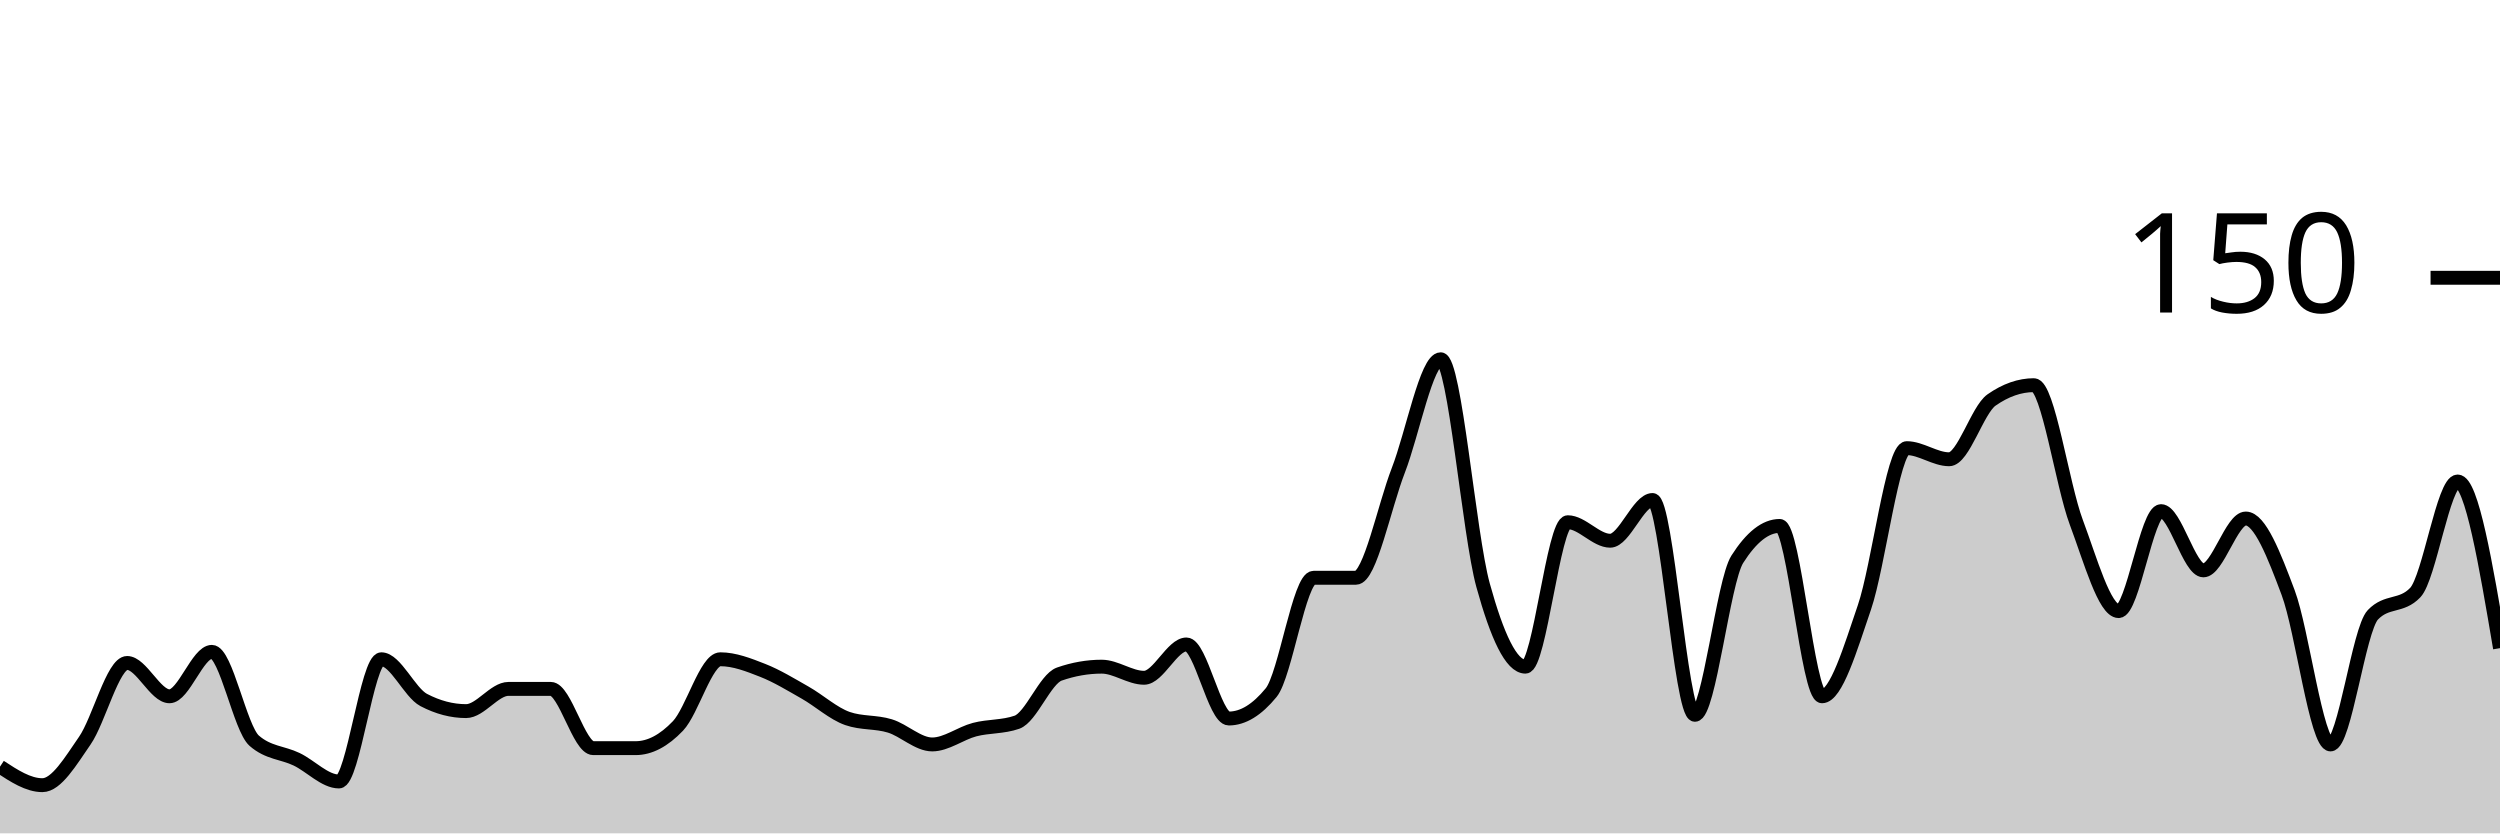
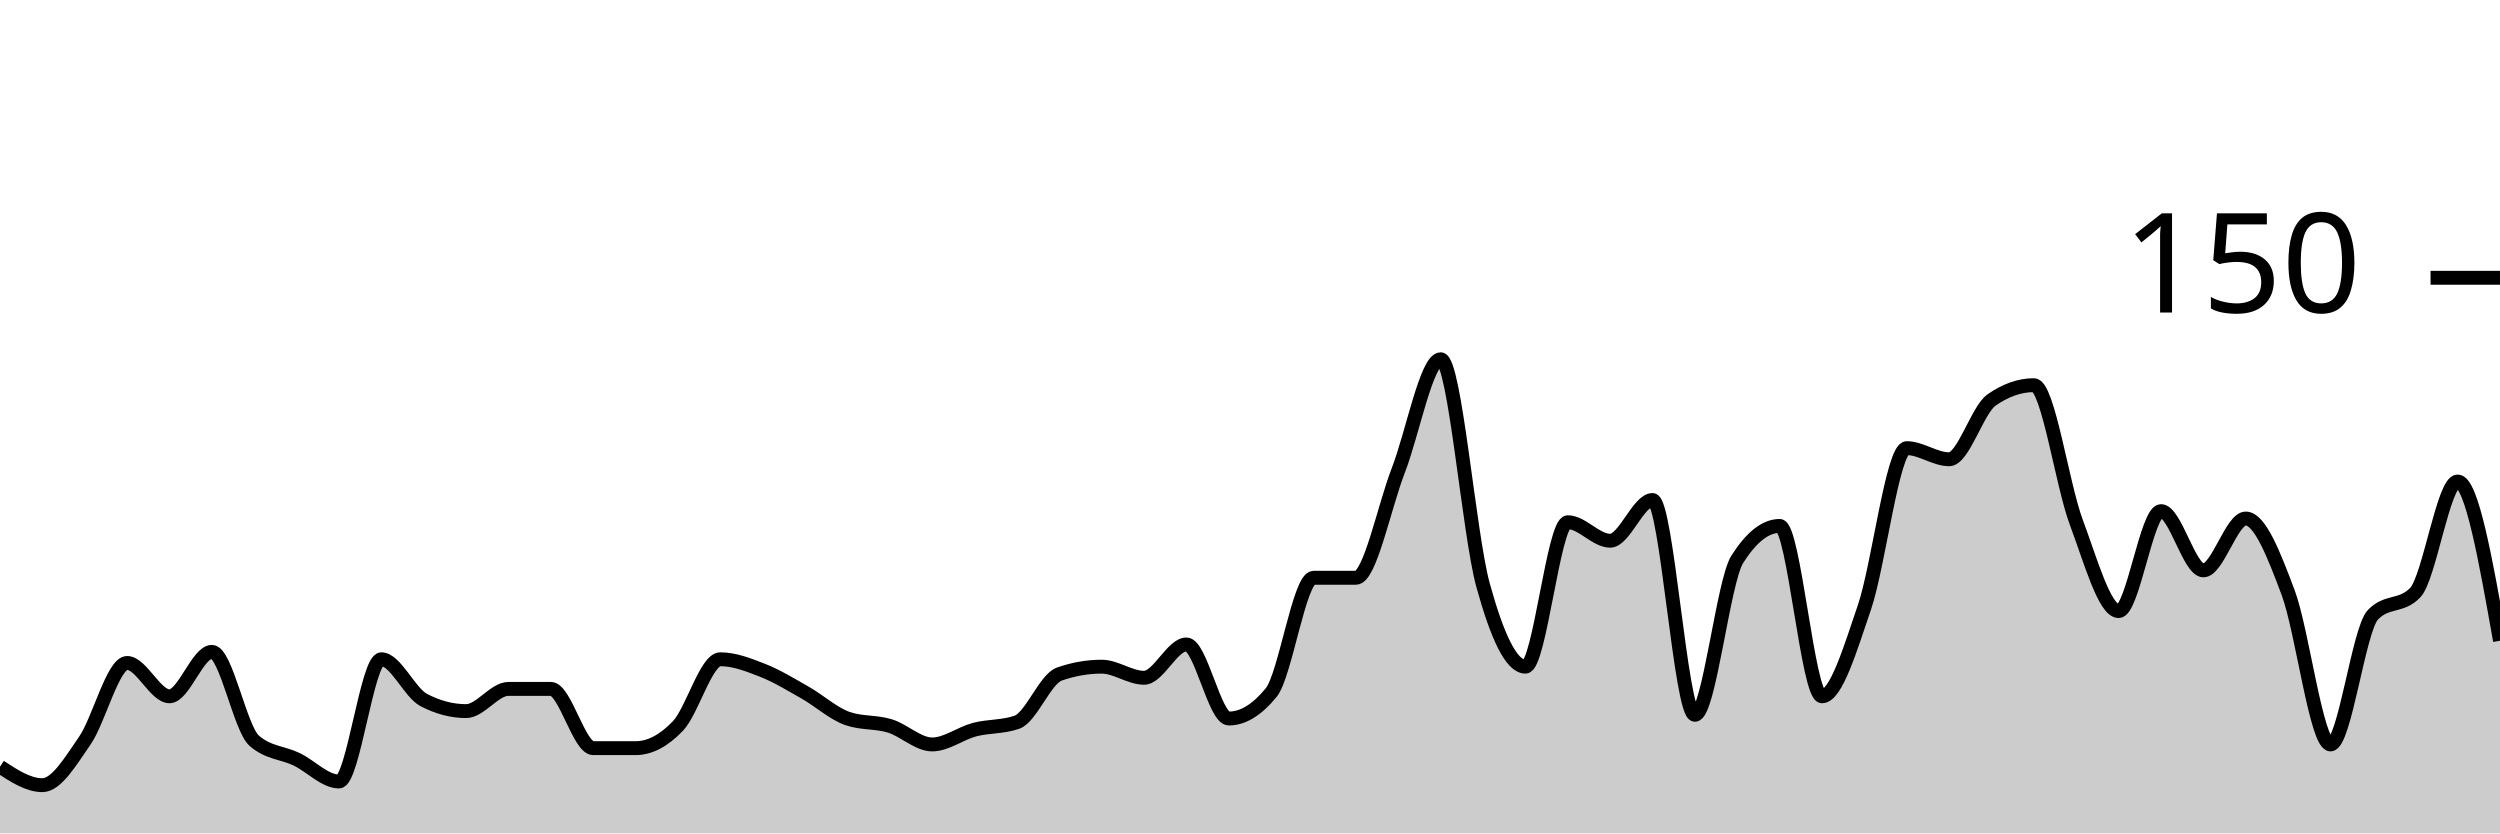
<svg xmlns="http://www.w3.org/2000/svg" viewBox="0 0 180 60">
  <g transform="translate(0,20)">
-     <path class="area" fill="rgba(0, 0, 0, 0.2)" d="M0,35.2C1.017,35.867,2.034,36.533,3.051,36.533C4.068,36.533,5.085,34.8,6.102,33.333C7.119,31.867,8.136,27.733,9.153,27.733C10.169,27.733,11.186,30.133,12.203,30.133C13.22,30.133,14.237,26.933,15.254,26.933C16.271,26.933,17.288,32.444,18.305,33.333C19.322,34.222,20.339,34.178,21.356,34.667C22.373,35.156,23.39,36.267,24.407,36.267C25.424,36.267,26.441,27.467,27.458,27.467C28.475,27.467,29.492,29.867,30.508,30.4C31.525,30.933,32.542,31.2,33.559,31.2C34.576,31.2,35.593,29.6,36.61,29.6C37.627,29.6,38.644,29.6,39.661,29.6C40.678,29.6,41.695,33.867,42.712,33.867C43.729,33.867,44.746,33.867,45.763,33.867C46.78,33.867,47.797,33.333,48.814,32.267C49.831,31.2,50.847,27.467,51.864,27.467C52.881,27.467,53.898,27.867,54.915,28.267C55.932,28.667,56.949,29.289,57.966,29.867C58.983,30.444,60,31.378,61.017,31.733C62.034,32.089,63.051,31.956,64.068,32.267C65.085,32.578,66.102,33.6,67.119,33.6C68.136,33.6,69.153,32.8,70.169,32.533C71.186,32.267,72.203,32.356,73.22,32C74.237,31.644,75.254,28.889,76.271,28.533C77.288,28.178,78.305,28,79.322,28C80.339,28,81.356,28.8,82.373,28.8C83.39,28.8,84.407,26.4,85.424,26.4C86.441,26.4,87.458,31.733,88.475,31.733C89.492,31.733,90.508,31.111,91.525,29.867C92.542,28.622,93.559,21.6,94.576,21.6C95.593,21.6,96.61,21.6,97.627,21.6C98.644,21.6,99.661,16.489,100.678,13.867C101.695,11.244,102.712,5.867,103.729,5.867C104.746,5.867,105.763,18.444,106.78,22.133C107.797,25.822,108.814,28,109.831,28C110.847,28,111.864,17.6,112.881,17.6C113.898,17.6,114.915,18.933,115.932,18.933C116.949,18.933,117.966,16,118.983,16C120,16,121.017,31.467,122.034,31.467C123.051,31.467,124.068,21.867,125.085,20.267C126.102,18.667,127.119,17.867,128.136,17.867C129.153,17.867,130.169,30.133,131.186,30.133C132.203,30.133,133.22,26.711,134.237,23.733C135.254,20.756,136.271,12.267,137.288,12.267C138.305,12.267,139.322,13.067,140.339,13.067C141.356,13.067,142.373,9.511,143.39,8.8C144.407,8.089,145.424,7.733,146.441,7.733C147.458,7.733,148.475,14.889,149.492,17.6C150.508,20.311,151.525,24,152.542,24C153.559,24,154.576,16.8,155.593,16.8C156.61,16.8,157.627,21.067,158.644,21.067C159.661,21.067,160.678,17.333,161.695,17.333C162.712,17.333,163.729,19.956,164.746,22.667C165.763,25.378,166.78,33.6,167.797,33.6C168.814,33.6,169.831,25.333,170.847,24.267C171.864,23.2,172.881,23.733,173.898,22.667C174.915,21.6,175.932,14.667,176.949,14.667C177.966,14.667,178.983,20.667,180,26.667L180,40C178.983,40,177.966,40,176.949,40C175.932,40,174.915,40,173.898,40C172.881,40,171.864,40,170.847,40C169.831,40,168.814,40,167.797,40C166.78,40,165.763,40,164.746,40C163.729,40,162.712,40,161.695,40C160.678,40,159.661,40,158.644,40C157.627,40,156.61,40,155.593,40C154.576,40,153.559,40,152.542,40C151.525,40,150.508,40,149.492,40C148.475,40,147.458,40,146.441,40C145.424,40,144.407,40,143.39,40C142.373,40,141.356,40,140.339,40C139.322,40,138.305,40,137.288,40C136.271,40,135.254,40,134.237,40C133.22,40,132.203,40,131.186,40C130.169,40,129.153,40,128.136,40C127.119,40,126.102,40,125.085,40C124.068,40,123.051,40,122.034,40C121.017,40,120,40,118.983,40C117.966,40,116.949,40,115.932,40C114.915,40,113.898,40,112.881,40C111.864,40,110.847,40,109.831,40C108.814,40,107.797,40,106.78,40C105.763,40,104.746,40,103.729,40C102.712,40,101.695,40,100.678,40C99.661,40,98.644,40,97.627,40C96.61,40,95.593,40,94.576,40C93.559,40,92.542,40,91.525,40C90.508,40,89.492,40,88.475,40C87.458,40,86.441,40,85.424,40C84.407,40,83.39,40,82.373,40C81.356,40,80.339,40,79.322,40C78.305,40,77.288,40,76.271,40C75.254,40,74.237,40,73.22,40C72.203,40,71.186,40,70.169,40C69.153,40,68.136,40,67.119,40C66.102,40,65.085,40,64.068,40C63.051,40,62.034,40,61.017,40C60,40,58.983,40,57.966,40C56.949,40,55.932,40,54.915,40C53.898,40,52.881,40,51.864,40C50.847,40,49.831,40,48.814,40C47.797,40,46.78,40,45.763,40C44.746,40,43.729,40,42.712,40C41.695,40,40.678,40,39.661,40C38.644,40,37.627,40,36.61,40C35.593,40,34.576,40,33.559,40C32.542,40,31.525,40,30.508,40C29.492,40,28.475,40,27.458,40C26.441,40,25.424,40,24.407,40C23.39,40,22.373,40,21.356,40C20.339,40,19.322,40,18.305,40C17.288,40,16.271,40,15.254,40C14.237,40,13.22,40,12.203,40C11.186,40,10.169,40,9.153,40C8.136,40,7.119,40,6.102,40C5.085,40,4.068,40,3.051,40C2.034,40,1.017,40,0,40Z" />
-     <path class="line" stroke="black" fill="none" d="M0,35.2C1.017,35.867,2.034,36.533,3.051,36.533C4.068,36.533,5.085,34.8,6.102,33.333C7.119,31.867,8.136,27.733,9.153,27.733C10.169,27.733,11.186,30.133,12.203,30.133C13.22,30.133,14.237,26.933,15.254,26.933C16.271,26.933,17.288,32.444,18.305,33.333C19.322,34.222,20.339,34.178,21.356,34.667C22.373,35.156,23.39,36.267,24.407,36.267C25.424,36.267,26.441,27.467,27.458,27.467C28.475,27.467,29.492,29.867,30.508,30.4C31.525,30.933,32.542,31.2,33.559,31.2C34.576,31.2,35.593,29.6,36.61,29.6C37.627,29.6,38.644,29.6,39.661,29.6C40.678,29.6,41.695,33.867,42.712,33.867C43.729,33.867,44.746,33.867,45.763,33.867C46.78,33.867,47.797,33.333,48.814,32.267C49.831,31.2,50.847,27.467,51.864,27.467C52.881,27.467,53.898,27.867,54.915,28.267C55.932,28.667,56.949,29.289,57.966,29.867C58.983,30.444,60,31.378,61.017,31.733C62.034,32.089,63.051,31.956,64.068,32.267C65.085,32.578,66.102,33.6,67.119,33.6C68.136,33.6,69.153,32.8,70.169,32.533C71.186,32.267,72.203,32.356,73.22,32C74.237,31.644,75.254,28.889,76.271,28.533C77.288,28.178,78.305,28,79.322,28C80.339,28,81.356,28.8,82.373,28.8C83.39,28.8,84.407,26.4,85.424,26.4C86.441,26.4,87.458,31.733,88.475,31.733C89.492,31.733,90.508,31.111,91.525,29.867C92.542,28.622,93.559,21.6,94.576,21.6C95.593,21.6,96.61,21.6,97.627,21.6C98.644,21.6,99.661,16.489,100.678,13.867C101.695,11.244,102.712,5.867,103.729,5.867C104.746,5.867,105.763,18.444,106.78,22.133C107.797,25.822,108.814,28,109.831,28C110.847,28,111.864,17.6,112.881,17.6C113.898,17.6,114.915,18.933,115.932,18.933C116.949,18.933,117.966,16,118.983,16C120,16,121.017,31.467,122.034,31.467C123.051,31.467,124.068,21.867,125.085,20.267C126.102,18.667,127.119,17.867,128.136,17.867C129.153,17.867,130.169,30.133,131.186,30.133C132.203,30.133,133.22,26.711,134.237,23.733C135.254,20.756,136.271,12.267,137.288,12.267C138.305,12.267,139.322,13.067,140.339,13.067C141.356,13.067,142.373,9.511,143.39,8.8C144.407,8.089,145.424,7.733,146.441,7.733C147.458,7.733,148.475,14.889,149.492,17.6C150.508,20.311,151.525,24,152.542,24C153.559,24,154.576,16.8,155.593,16.8C156.61,16.8,157.627,21.067,158.644,21.067C159.661,21.067,160.678,17.333,161.695,17.333C162.712,17.333,163.729,19.956,164.746,22.667C165.763,25.378,166.78,33.6,167.797,33.6C168.814,33.6,169.831,25.333,170.847,24.267C171.864,23.2,172.881,23.733,173.898,22.667C174.915,21.6,175.932,14.667,176.949,14.667C177.966,14.667,178.983,20.667,180,26.667" />
+     <path class="area" fill="rgba(0, 0, 0, 0.2)" d="M0,35.2C1.017,35.867,2.034,36.533,3.051,36.533C4.068,36.533,5.085,34.8,6.102,33.333C7.119,31.867,8.136,27.733,9.153,27.733C10.169,27.733,11.186,30.133,12.203,30.133C13.22,30.133,14.237,26.933,15.254,26.933C16.271,26.933,17.288,32.444,18.305,33.333C19.322,34.222,20.339,34.178,21.356,34.667C22.373,35.156,23.39,36.267,24.407,36.267C25.424,36.267,26.441,27.467,27.458,27.467C28.475,27.467,29.492,29.867,30.508,30.4C31.525,30.933,32.542,31.2,33.559,31.2C34.576,31.2,35.593,29.6,36.61,29.6C37.627,29.6,38.644,29.6,39.661,29.6C40.678,29.6,41.695,33.867,42.712,33.867C43.729,33.867,44.746,33.867,45.763,33.867C46.78,33.867,47.797,33.333,48.814,32.267C49.831,31.2,50.847,27.467,51.864,27.467C52.881,27.467,53.898,27.867,54.915,28.267C55.932,28.667,56.949,29.289,57.966,29.867C58.983,30.444,60,31.378,61.017,31.733C62.034,32.089,63.051,31.956,64.068,32.267C65.085,32.578,66.102,33.6,67.119,33.6C68.136,33.6,69.153,32.8,70.169,32.533C71.186,32.267,72.203,32.356,73.22,32C74.237,31.644,75.254,28.889,76.271,28.533C77.288,28.178,78.305,28,79.322,28C80.339,28,81.356,28.8,82.373,28.8C83.39,28.8,84.407,26.4,85.424,26.4C86.441,26.4,87.458,31.733,88.475,31.733C89.492,31.733,90.508,31.111,91.525,29.867C92.542,28.622,93.559,21.6,94.576,21.6C95.593,21.6,96.61,21.6,97.627,21.6C98.644,21.6,99.661,16.489,100.678,13.867C101.695,11.244,102.712,5.867,103.729,5.867C104.746,5.867,105.763,18.444,106.78,22.133C107.797,25.822,108.814,28,109.831,28C110.847,28,111.864,17.6,112.881,17.6C113.898,17.6,114.915,18.933,115.932,18.933C116.949,18.933,117.966,16,118.983,16C120,16,121.017,31.467,122.034,31.467C123.051,31.467,124.068,21.867,125.085,20.267C126.102,18.667,127.119,17.867,128.136,17.867C129.153,17.867,130.169,30.133,131.186,30.133C132.203,30.133,133.22,26.711,134.237,23.733C135.254,20.756,136.271,12.267,137.288,12.267C138.305,12.267,139.322,13.067,140.339,13.067C141.356,13.067,142.373,9.511,143.39,8.8C144.407,8.089,145.424,7.733,146.441,7.733C147.458,7.733,148.475,14.889,149.492,17.6C150.508,20.311,151.525,24,152.542,24C153.559,24,154.576,16.8,155.593,16.8C156.61,16.8,157.627,21.067,158.644,21.067C159.661,21.067,160.678,17.333,161.695,17.333C162.712,17.333,163.729,19.956,164.746,22.667C165.763,25.378,166.78,33.6,167.797,33.6C168.814,33.6,169.831,25.333,170.847,24.267C171.864,23.2,172.881,23.733,173.898,22.667C174.915,21.6,175.932,14.667,176.949,14.667C177.966,14.667,178.983,20.4,180,26.133L180,40C178.983,40,177.966,40,176.949,40C175.932,40,174.915,40,173.898,40C172.881,40,171.864,40,170.847,40C169.831,40,168.814,40,167.797,40C166.78,40,165.763,40,164.746,40C163.729,40,162.712,40,161.695,40C160.678,40,159.661,40,158.644,40C157.627,40,156.61,40,155.593,40C154.576,40,153.559,40,152.542,40C151.525,40,150.508,40,149.492,40C148.475,40,147.458,40,146.441,40C145.424,40,144.407,40,143.39,40C142.373,40,141.356,40,140.339,40C139.322,40,138.305,40,137.288,40C136.271,40,135.254,40,134.237,40C133.22,40,132.203,40,131.186,40C130.169,40,129.153,40,128.136,40C127.119,40,126.102,40,125.085,40C124.068,40,123.051,40,122.034,40C121.017,40,120,40,118.983,40C117.966,40,116.949,40,115.932,40C114.915,40,113.898,40,112.881,40C111.864,40,110.847,40,109.831,40C108.814,40,107.797,40,106.78,40C105.763,40,104.746,40,103.729,40C102.712,40,101.695,40,100.678,40C99.661,40,98.644,40,97.627,40C96.61,40,95.593,40,94.576,40C93.559,40,92.542,40,91.525,40C90.508,40,89.492,40,88.475,40C87.458,40,86.441,40,85.424,40C84.407,40,83.39,40,82.373,40C81.356,40,80.339,40,79.322,40C78.305,40,77.288,40,76.271,40C75.254,40,74.237,40,73.22,40C72.203,40,71.186,40,70.169,40C69.153,40,68.136,40,67.119,40C66.102,40,65.085,40,64.068,40C63.051,40,62.034,40,61.017,40C60,40,58.983,40,57.966,40C56.949,40,55.932,40,54.915,40C53.898,40,52.881,40,51.864,40C50.847,40,49.831,40,48.814,40C47.797,40,46.78,40,45.763,40C44.746,40,43.729,40,42.712,40C41.695,40,40.678,40,39.661,40C38.644,40,37.627,40,36.61,40C35.593,40,34.576,40,33.559,40C32.542,40,31.525,40,30.508,40C29.492,40,28.475,40,27.458,40C26.441,40,25.424,40,24.407,40C23.39,40,22.373,40,21.356,40C20.339,40,19.322,40,18.305,40C17.288,40,16.271,40,15.254,40C14.237,40,13.22,40,12.203,40C11.186,40,10.169,40,9.153,40C8.136,40,7.119,40,6.102,40C5.085,40,4.068,40,3.051,40C2.034,40,1.017,40,0,40Z" />
+     <path class="line" stroke="black" fill="none" d="M0,35.2C1.017,35.867,2.034,36.533,3.051,36.533C4.068,36.533,5.085,34.8,6.102,33.333C7.119,31.867,8.136,27.733,9.153,27.733C10.169,27.733,11.186,30.133,12.203,30.133C13.22,30.133,14.237,26.933,15.254,26.933C16.271,26.933,17.288,32.444,18.305,33.333C19.322,34.222,20.339,34.178,21.356,34.667C22.373,35.156,23.39,36.267,24.407,36.267C25.424,36.267,26.441,27.467,27.458,27.467C28.475,27.467,29.492,29.867,30.508,30.4C31.525,30.933,32.542,31.2,33.559,31.2C34.576,31.2,35.593,29.6,36.61,29.6C37.627,29.6,38.644,29.6,39.661,29.6C40.678,29.6,41.695,33.867,42.712,33.867C43.729,33.867,44.746,33.867,45.763,33.867C46.78,33.867,47.797,33.333,48.814,32.267C49.831,31.2,50.847,27.467,51.864,27.467C52.881,27.467,53.898,27.867,54.915,28.267C55.932,28.667,56.949,29.289,57.966,29.867C58.983,30.444,60,31.378,61.017,31.733C62.034,32.089,63.051,31.956,64.068,32.267C65.085,32.578,66.102,33.6,67.119,33.6C68.136,33.6,69.153,32.8,70.169,32.533C71.186,32.267,72.203,32.356,73.22,32C74.237,31.644,75.254,28.889,76.271,28.533C77.288,28.178,78.305,28,79.322,28C80.339,28,81.356,28.8,82.373,28.8C83.39,28.8,84.407,26.4,85.424,26.4C86.441,26.4,87.458,31.733,88.475,31.733C89.492,31.733,90.508,31.111,91.525,29.867C92.542,28.622,93.559,21.6,94.576,21.6C95.593,21.6,96.61,21.6,97.627,21.6C98.644,21.6,99.661,16.489,100.678,13.867C101.695,11.244,102.712,5.867,103.729,5.867C104.746,5.867,105.763,18.444,106.78,22.133C107.797,25.822,108.814,28,109.831,28C110.847,28,111.864,17.6,112.881,17.6C113.898,17.6,114.915,18.933,115.932,18.933C116.949,18.933,117.966,16,118.983,16C120,16,121.017,31.467,122.034,31.467C123.051,31.467,124.068,21.867,125.085,20.267C126.102,18.667,127.119,17.867,128.136,17.867C129.153,17.867,130.169,30.133,131.186,30.133C132.203,30.133,133.22,26.711,134.237,23.733C135.254,20.756,136.271,12.267,137.288,12.267C138.305,12.267,139.322,13.067,140.339,13.067C141.356,13.067,142.373,9.511,143.39,8.8C144.407,8.089,145.424,7.733,146.441,7.733C147.458,7.733,148.475,14.889,149.492,17.6C150.508,20.311,151.525,24,152.542,24C153.559,24,154.576,16.8,155.593,16.8C156.61,16.8,157.627,21.067,158.644,21.067C159.661,21.067,160.678,17.333,161.695,17.333C162.712,17.333,163.729,19.956,164.746,22.667C165.763,25.378,166.78,33.6,167.797,33.6C168.814,33.6,169.831,25.333,170.847,24.267C171.864,23.2,172.881,23.733,173.898,22.667C174.915,21.6,175.932,14.667,176.949,14.667C177.966,14.667,178.983,20.4,180,26.133" />
    <path class="axis-ceiling" stroke-width="1" stroke="black" fill="none" d="M175,0L180,0" />
    <text class="axis-ceiling-label" font-family="sans-serif" text-anchor="end" font-size="10px" x="170" y="2.5">150</text>
  </g>
</svg>
